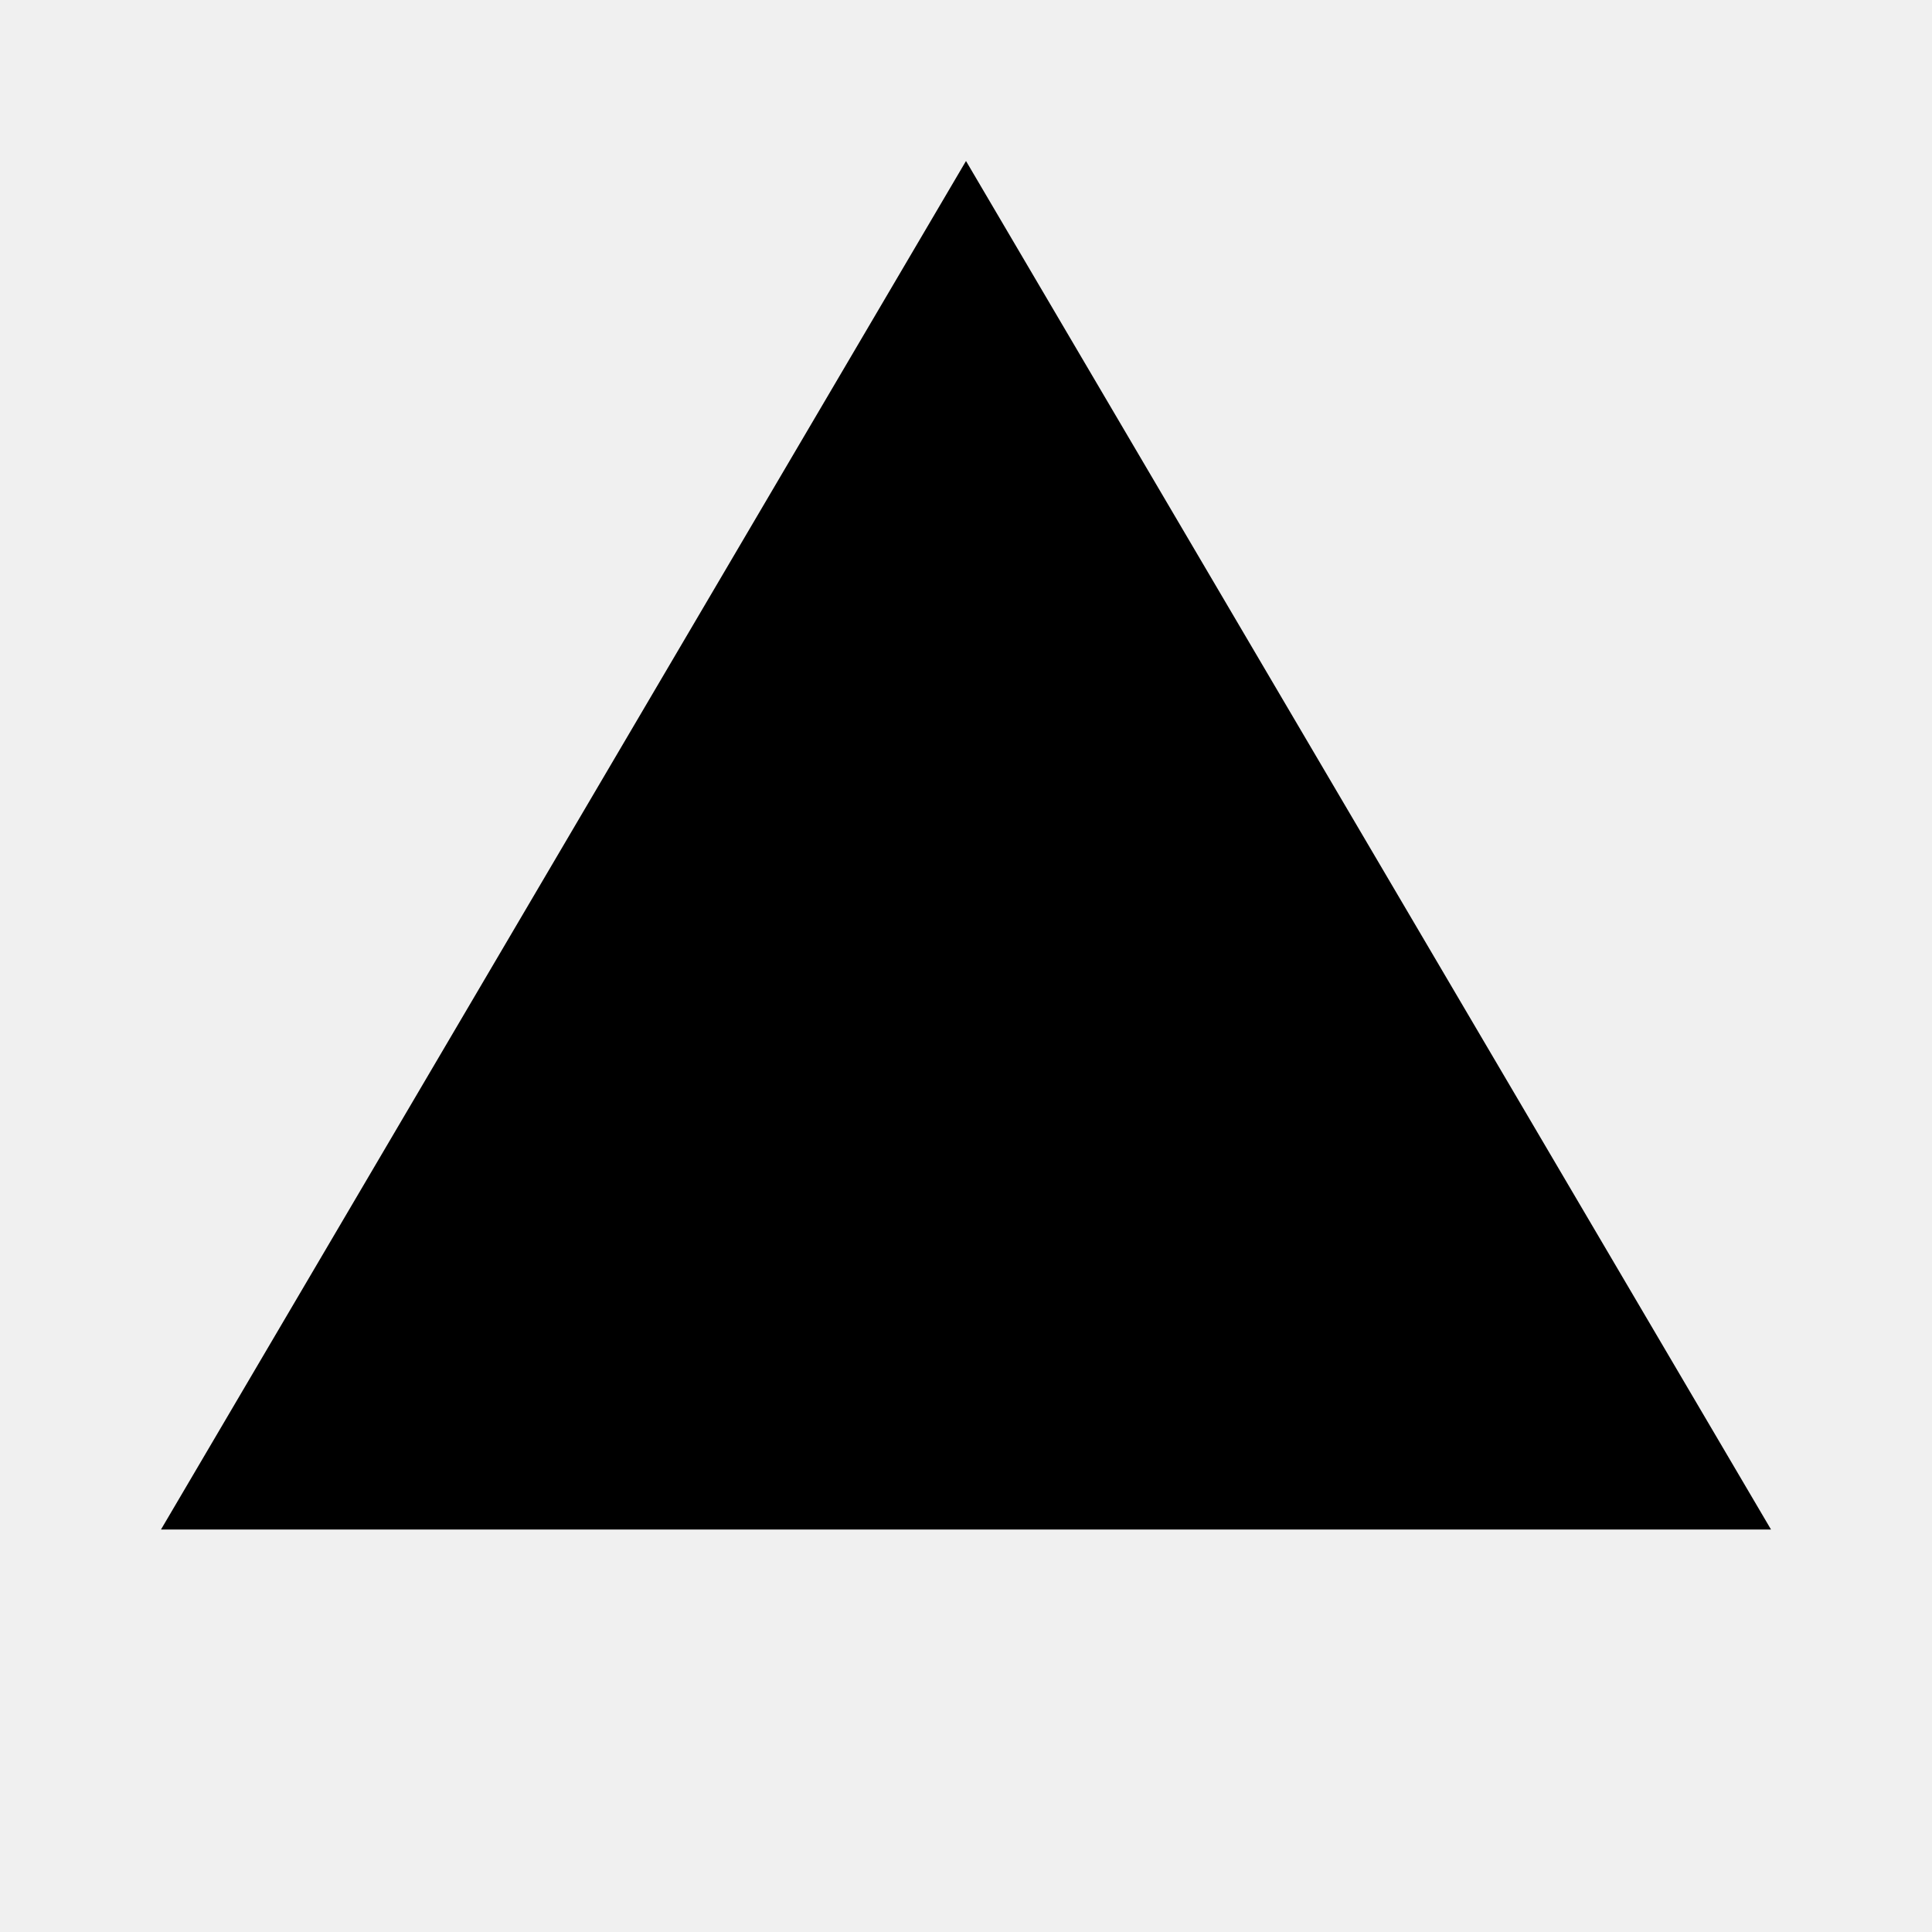
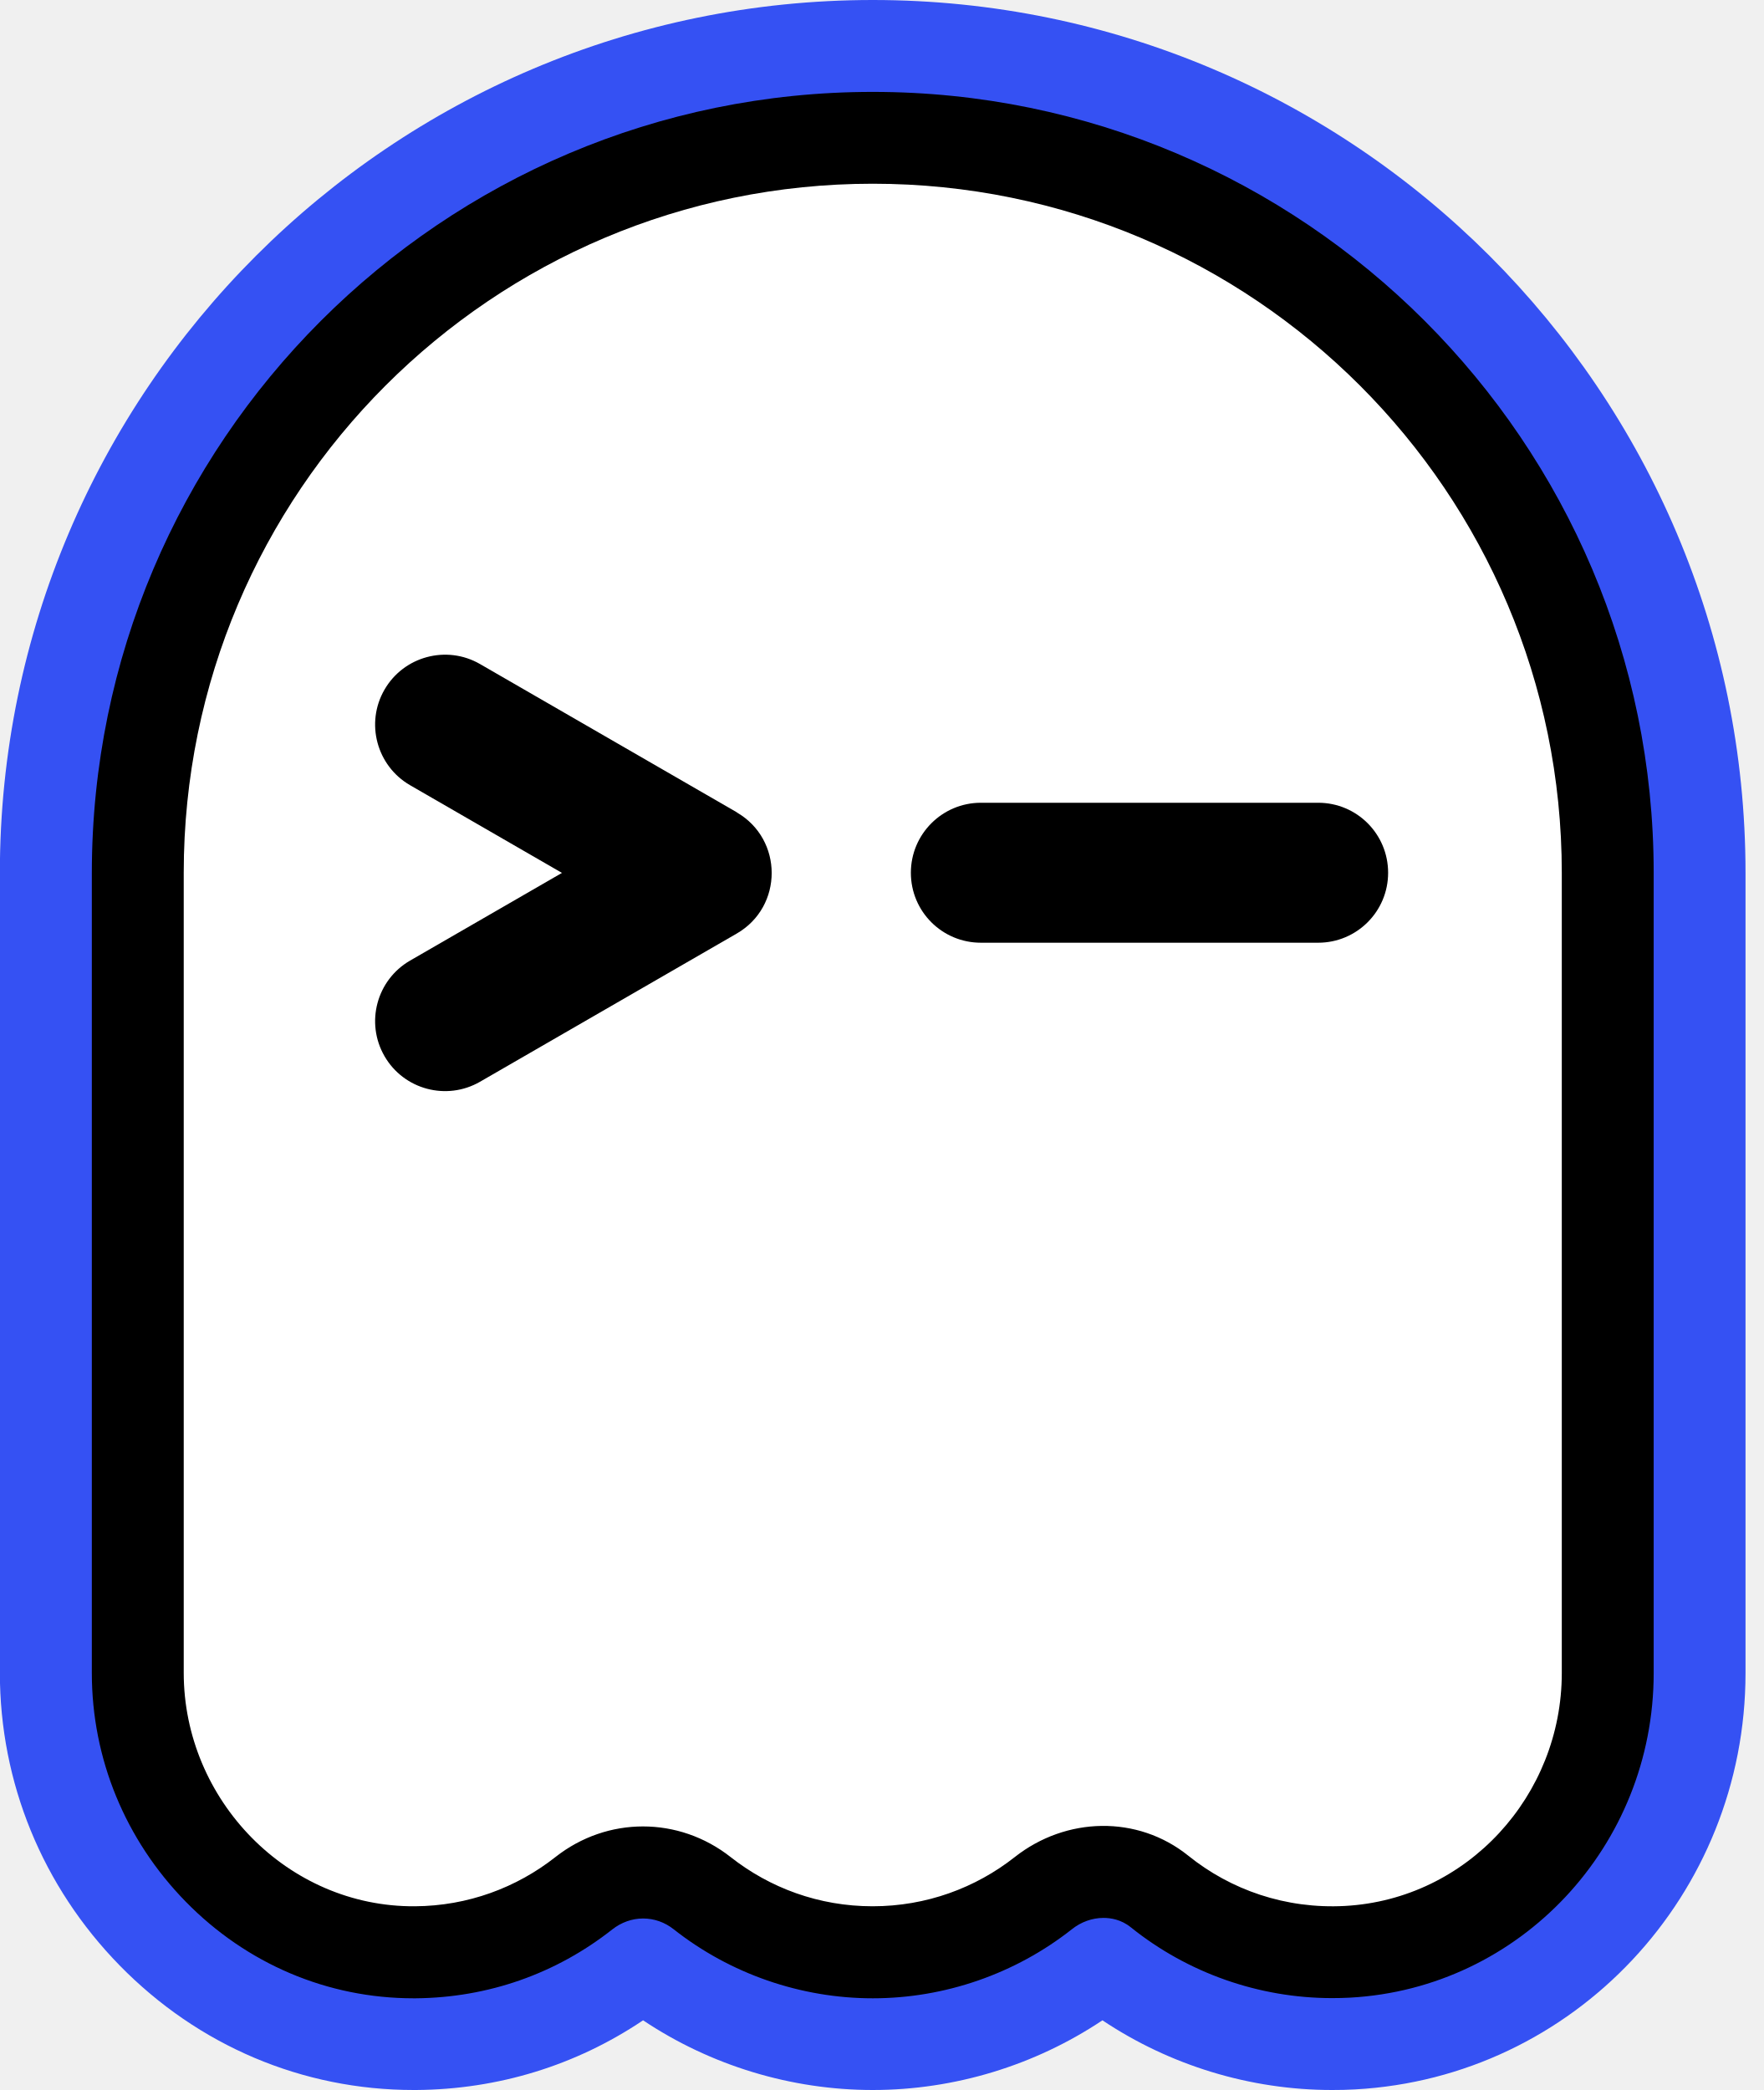
- <svg xmlns="http://www.w3.org/2000/svg" viewBox="0 0 24 24">
-   <path fill="#000000" d="M12 2L2 19h20L12 2z" />
+ <svg xmlns="http://www.w3.org/2000/svg" width="27" height="32" viewBox="0 0 27 32" fill="none">
+   <path d="M20.395 32C19.144 32 17.915 31.625 16.879 30.933C15.843 31.625 14.612 32 13.363 32C12.113 32 10.882 31.625 9.846 30.933C8.817 31.625 7.626 31.991 6.372 32H6.334C4.632 32 3.036 31.323 1.833 30.094C0.649 28.884 -0.002 27.293 -0.002 25.612V13.363C-9.70841e-05 5.994 5.994 0 13.363 0C20.731 0 26.725 5.994 26.725 13.363V25.616C26.725 29.009 24.099 31.808 20.747 31.991C20.63 31.998 20.513 32 20.395 32Z" fill="#3551F3" />
+   <path d="M20.395 30.593C19.277 30.593 18.185 30.209 17.315 29.51C17.165 29.388 17.003 29.365 16.895 29.365C16.724 29.365 16.551 29.426 16.408 29.541C15.545 30.221 14.464 30.596 13.363 30.596C12.261 30.596 11.18 30.221 10.317 29.541C10.179 29.431 10.015 29.374 9.846 29.374C9.677 29.374 9.513 29.433 9.375 29.541C8.51 30.223 7.469 30.586 6.365 30.596H6.332C5.017 30.596 3.777 30.071 2.841 29.114C1.918 28.169 1.406 26.927 1.406 25.616V13.367C1.406 6.77 6.77 1.407 13.363 1.407C19.955 1.407 25.319 6.77 25.319 13.363V25.616C25.319 28.261 23.277 30.443 20.67 30.586C20.578 30.591 20.487 30.593 20.395 30.593Z" fill="black" />
+   <path d="M23.912 13.363V25.616C23.912 27.492 22.465 29.079 20.592 29.182C19.683 29.231 18.843 28.936 18.194 28.413C17.416 27.787 16.321 27.815 15.536 28.434C14.938 28.905 14.183 29.187 13.36 29.187C12.537 29.187 11.785 28.905 11.187 28.434C10.392 27.808 9.297 27.808 8.503 28.434C7.91 28.901 7.164 29.182 6.353 29.187C4.405 29.201 2.813 27.56 2.813 25.612V13.363C2.813 7.537 7.537 2.813 13.362 2.813C19.188 2.813 23.912 7.537 23.912 13.363Z" fill="white" />
+   <path d="M11.281 12.437L7.349 10.167C6.838 9.872 6.182 10.048 5.887 10.559C5.591 11.07 5.767 11.726 6.278 12.022L8.604 13.365L6.278 14.708C5.767 15.004 5.591 15.658 5.887 16.171C6.182 16.682 6.836 16.858 7.349 16.563L11.281 14.293C11.993 13.881 11.993 12.852 11.281 12.439V12.437Z" fill="black" />
+   <path d="M20.182 12.291H15.018C14.427 12.291 13.946 12.77 13.946 13.363C13.946 13.956 14.425 14.434 15.018 14.434H20.182C20.773 14.434 21.253 13.956 21.253 13.363C21.253 12.77 20.775 12.291 20.182 12.291Z" fill="black" />
</svg>
